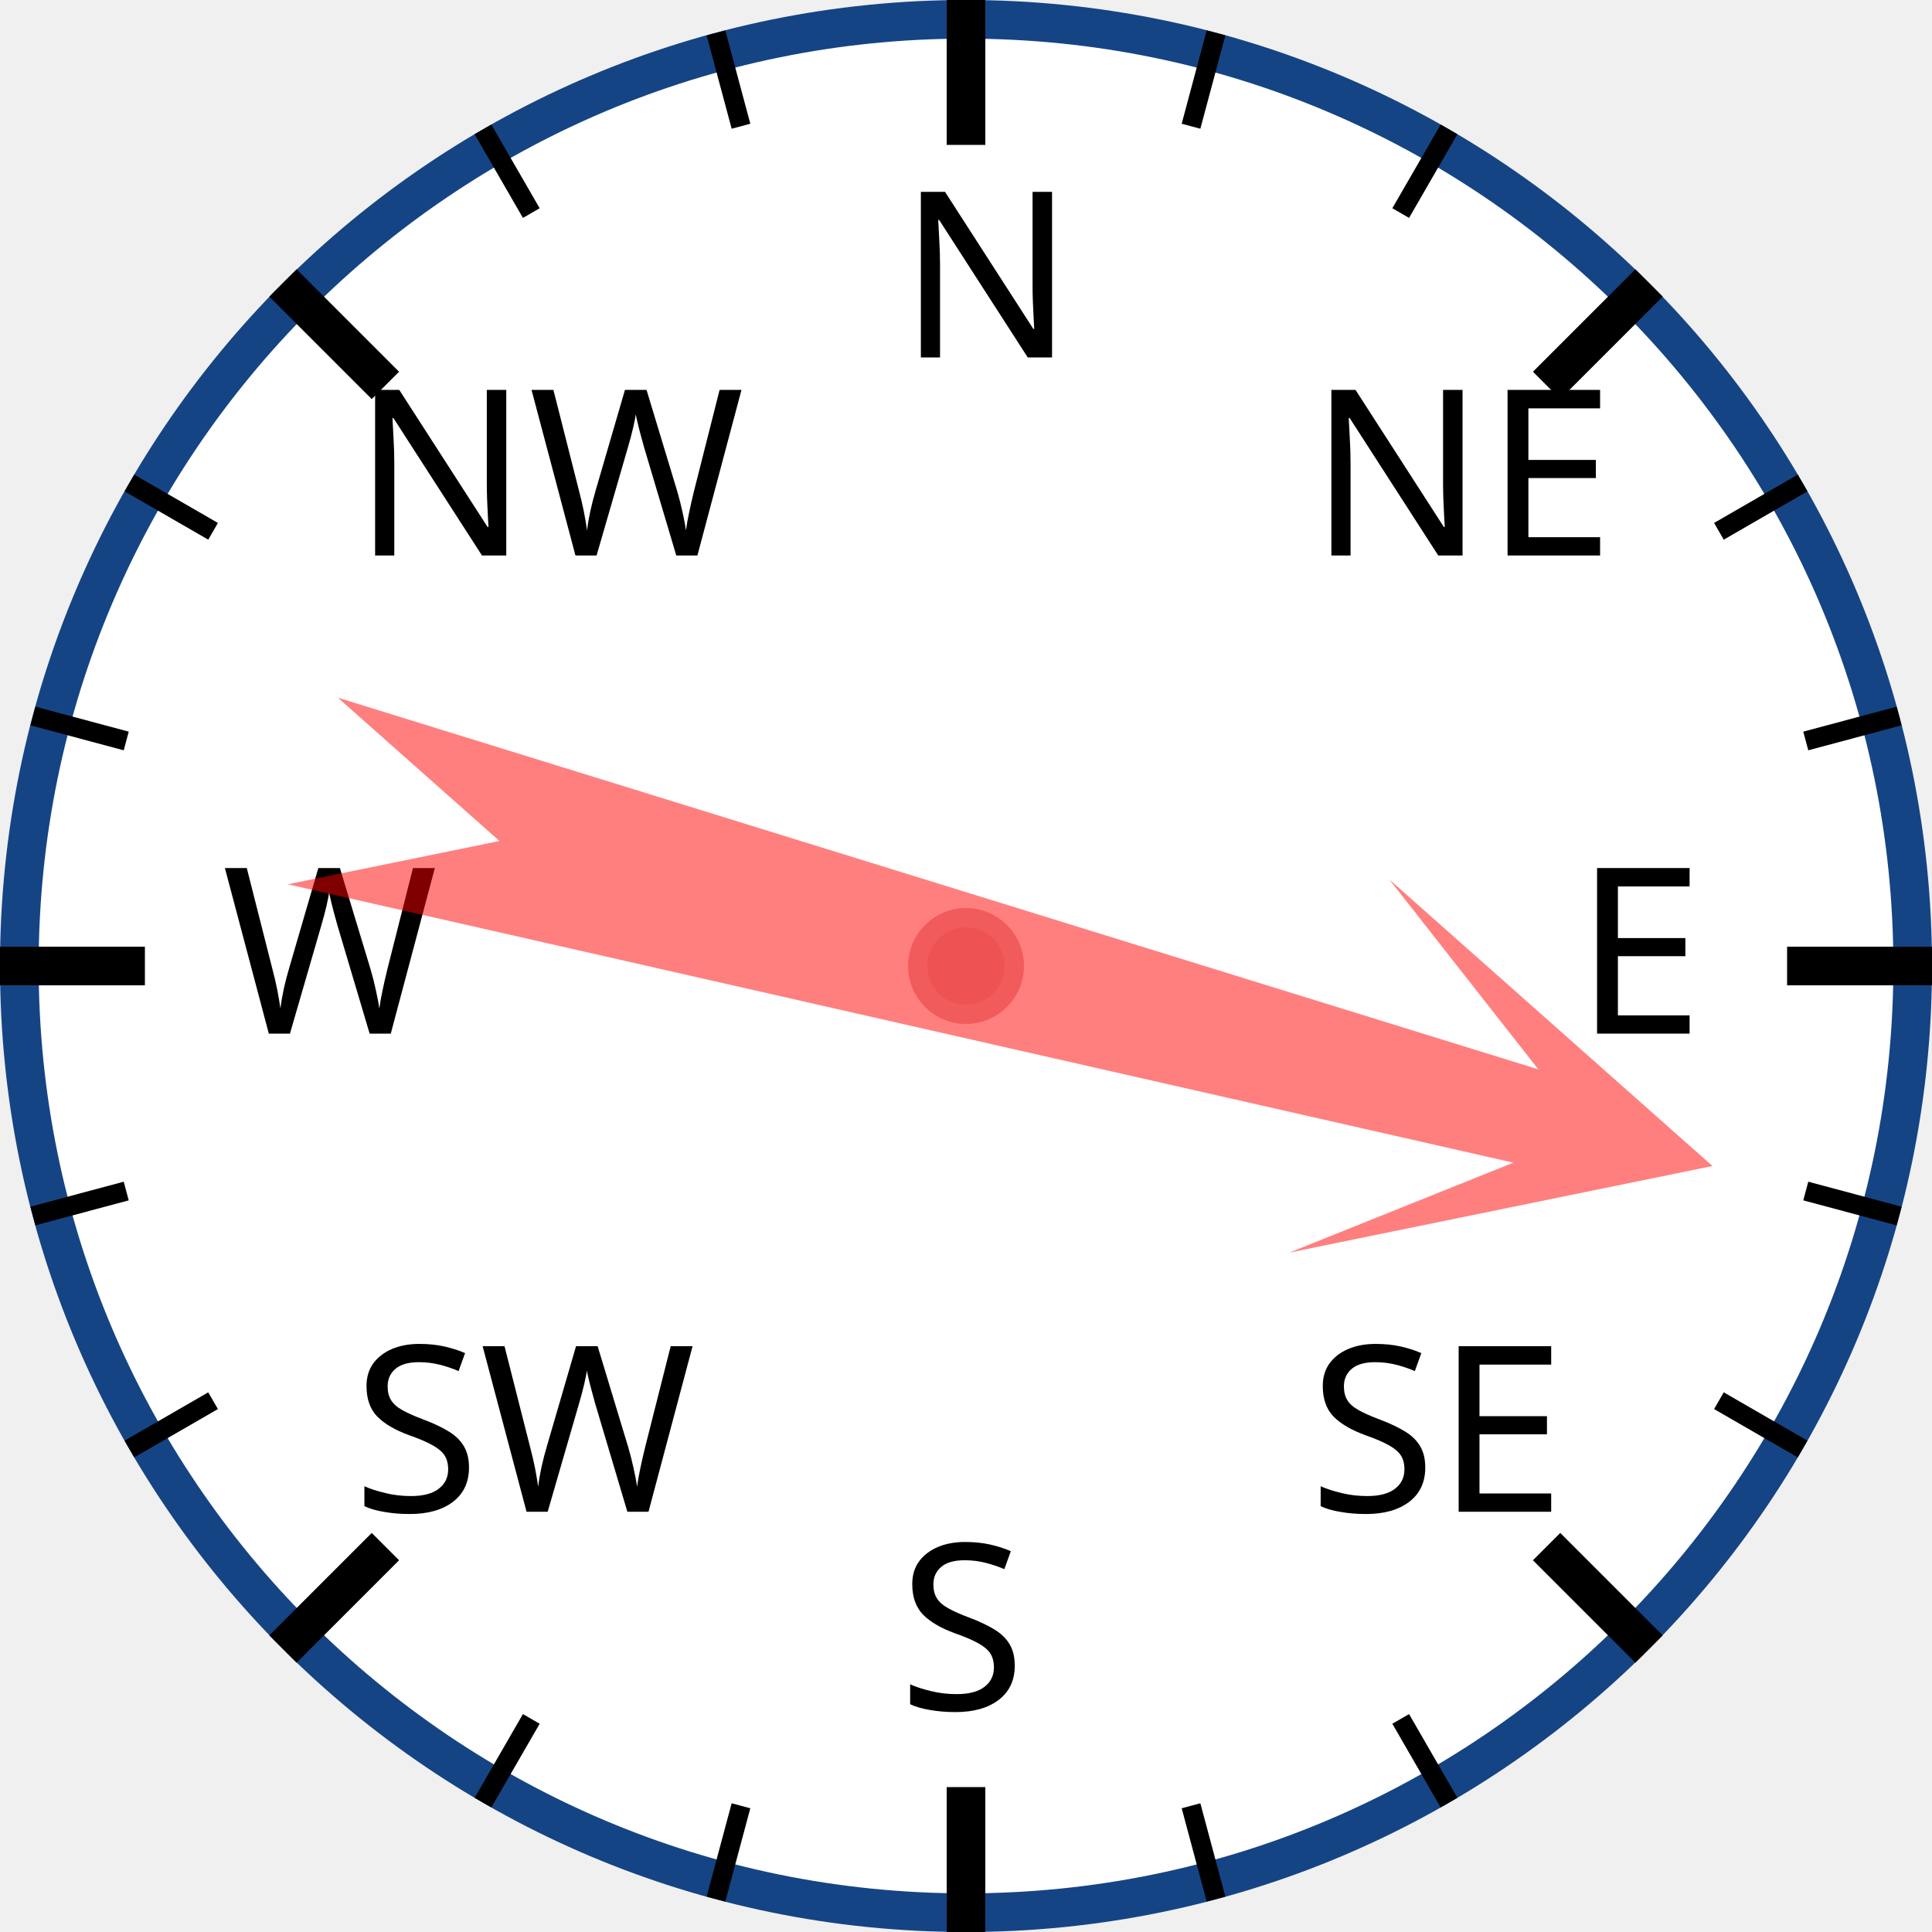
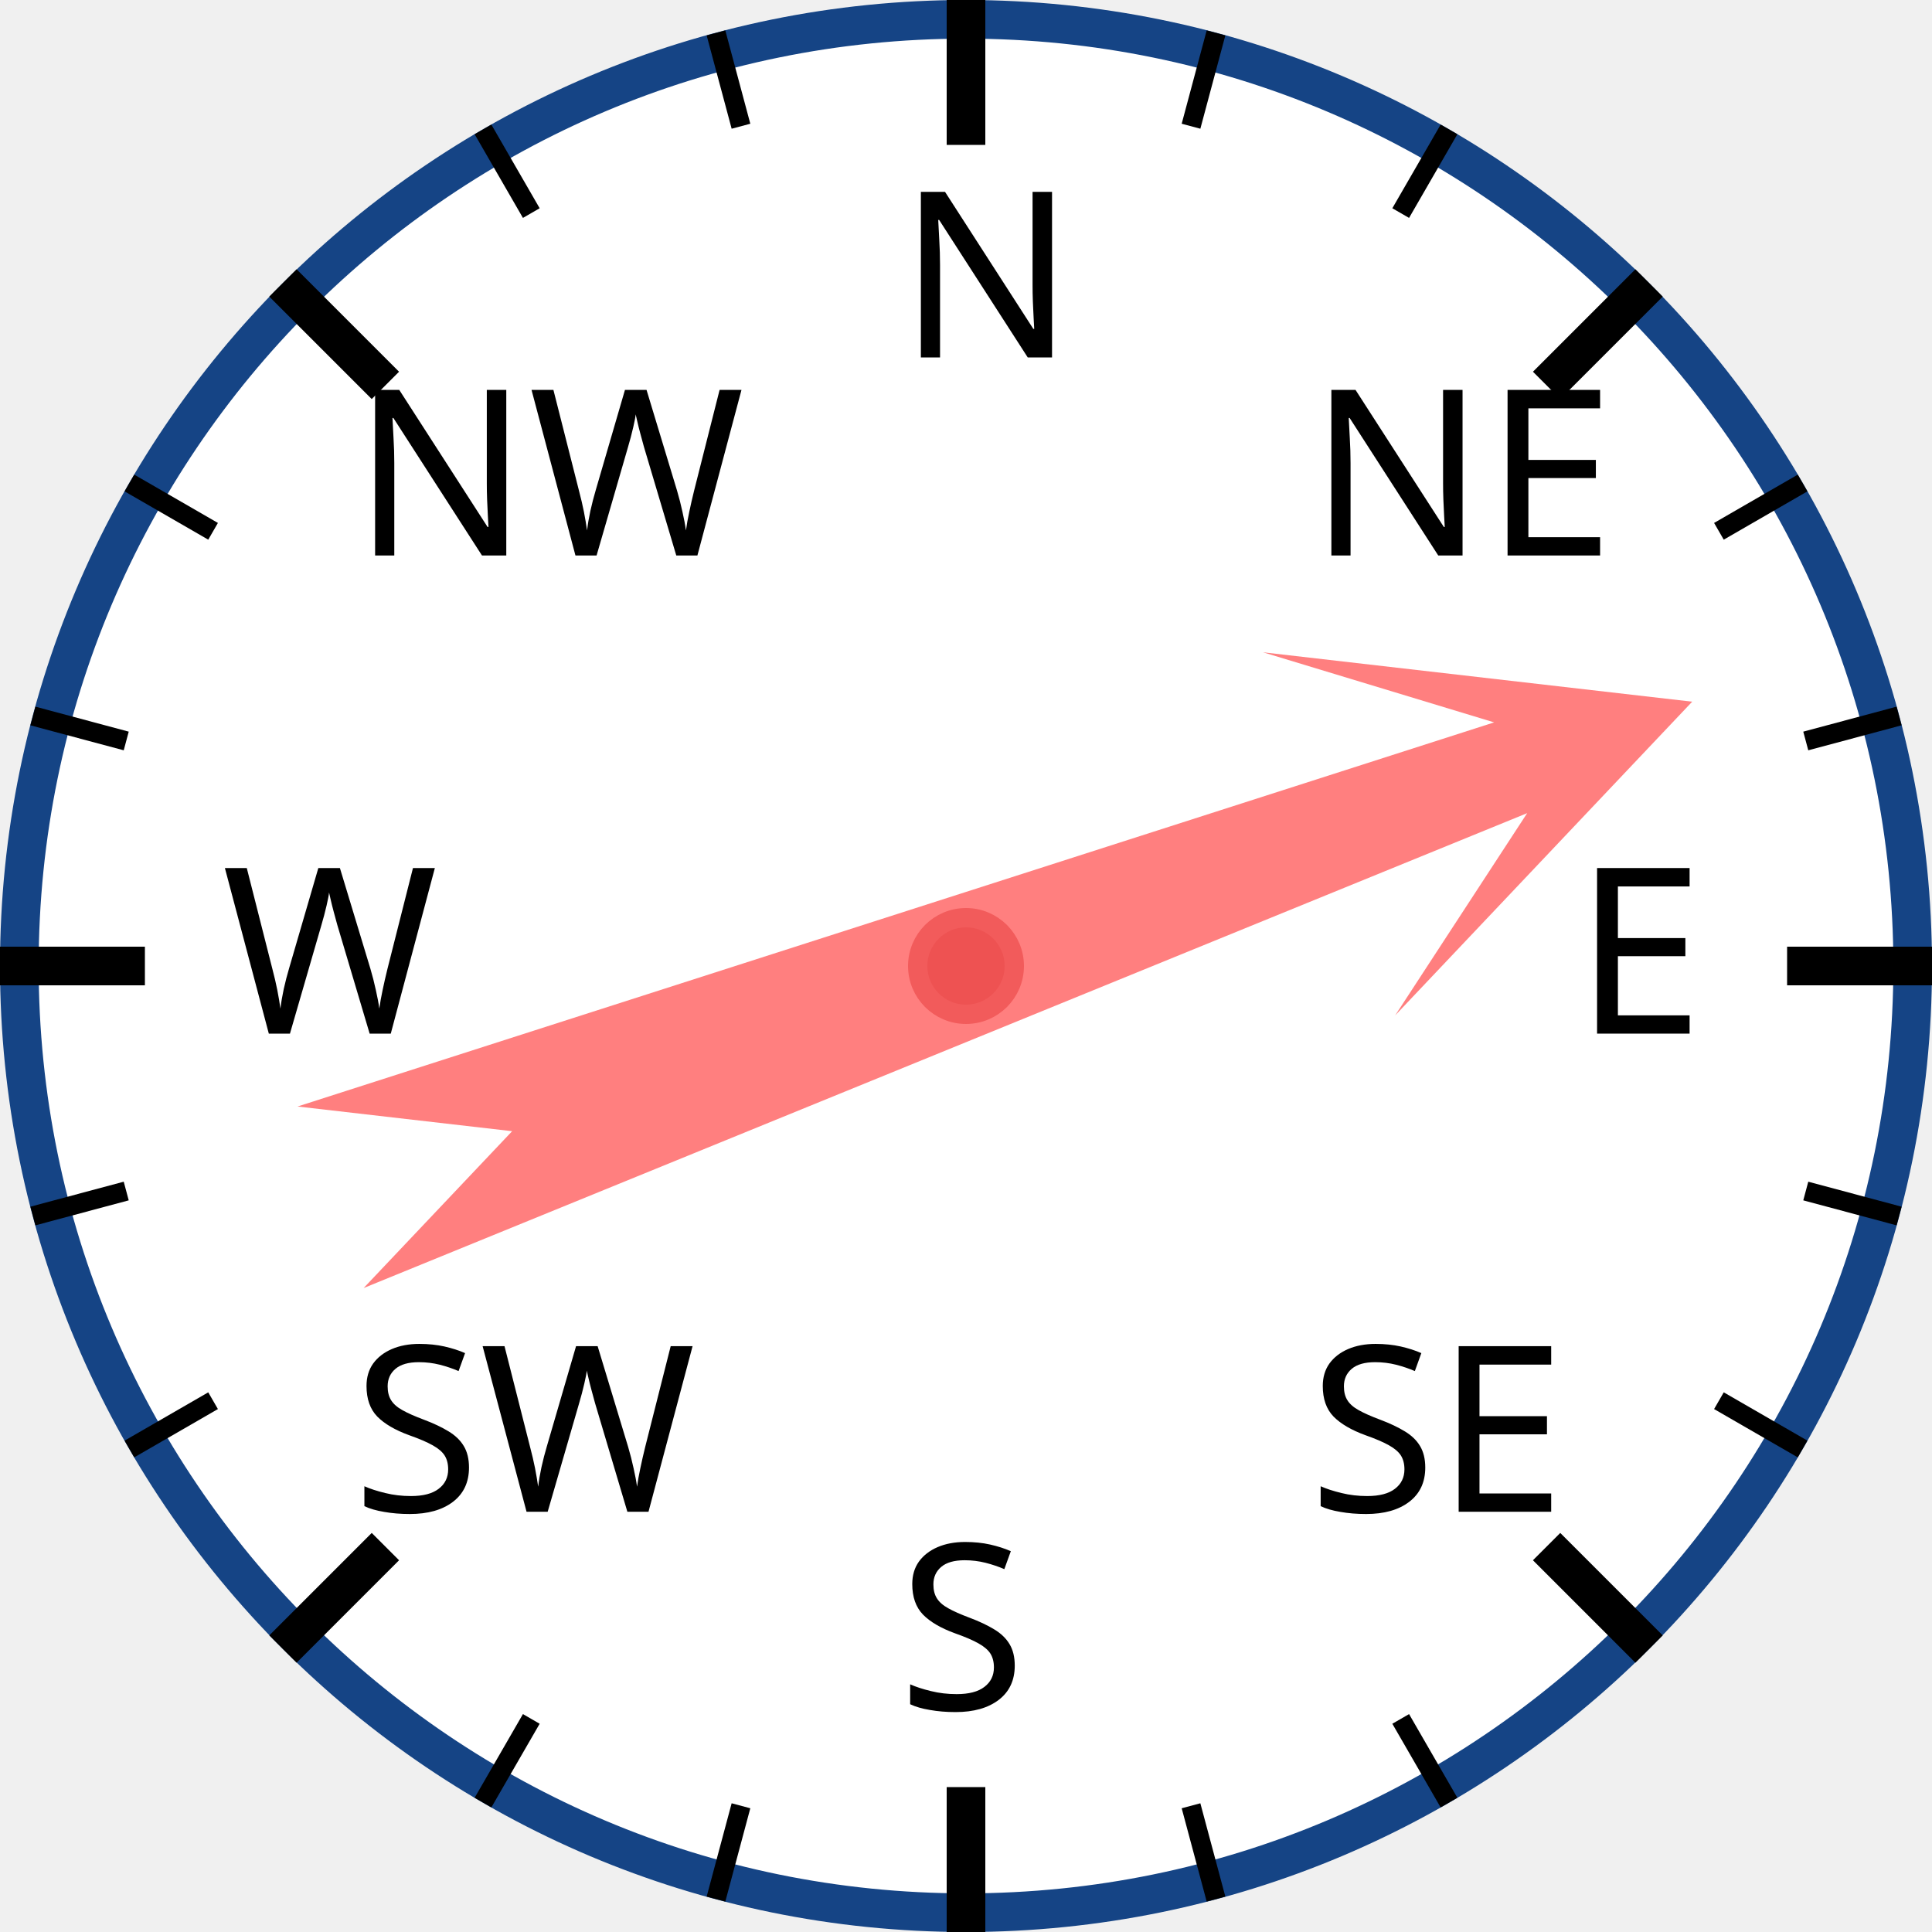
<svg xmlns="http://www.w3.org/2000/svg" width="120px" height="120px" viewBox="0 0 200 200">
  <circle cx="100" cy="100" r="98" style="fill: white; stroke: #154485; stroke-width: 4;" />
  <text x="93.0" y="37.0" style="font-family: sans-serif; font-size: 18pt;">N</text>
  <line x1="100.0" y1="0.0" x2="100.0" y2="15.0" style="stroke: black; stroke-width: 4;" />
  <line x1="74.118" y1="3.407" x2="76.706" y2="13.067" style="stroke: black; stroke-width: 2;" />
  <line x1="50" y1="13.397" x2="55" y2="22.058" style="stroke: black; stroke-width: 2;" />
  <text x="36.503" y="57.503" style="font-family: sans-serif; font-size: 18pt;">NW</text>
  <line x1="29.289" y1="29.289" x2="39.896" y2="39.896" style="stroke: black; stroke-width: 4;" />
  <line x1="13.397" y1="50" x2="22.058" y2="55" style="stroke: black; stroke-width: 2;" />
  <line x1="3.407" y1="74.118" x2="13.067" y2="76.706" style="stroke: black; stroke-width: 2;" />
  <text x="23.0" y="107.0" style="font-family: sans-serif; font-size: 18pt;">W</text>
  <line x1="0.0" y1="100.0" x2="15.0" y2="100.0" style="stroke: black; stroke-width: 4;" />
  <line x1="3.407" y1="125.882" x2="13.067" y2="123.294" style="stroke: black; stroke-width: 2;" />
  <line x1="13.397" y1="150" x2="22.058" y2="145" style="stroke: black; stroke-width: 2;" />
  <text x="36.503" y="156.497" style="font-family: sans-serif; font-size: 18pt;">SW</text>
  <line x1="29.289" y1="170.711" x2="39.896" y2="160.104" style="stroke: black; stroke-width: 4;" />
  <line x1="50" y1="186.603" x2="55" y2="177.942" style="stroke: black; stroke-width: 2;" />
  <line x1="74.118" y1="196.593" x2="76.706" y2="186.933" style="stroke: black; stroke-width: 2;" />
  <text x="93" y="177.0" style="font-family: sans-serif; font-size: 18pt;">S</text>
  <line x1="100" y1="200.0" x2="100" y2="185.0" style="stroke: black; stroke-width: 4;" />
  <line x1="125.882" y1="196.593" x2="123.294" y2="186.933" style="stroke: black; stroke-width: 2;" />
  <line x1="150.0" y1="186.603" x2="145.0" y2="177.942" style="stroke: black; stroke-width: 2;" />
  <text x="135.497" y="156.497" style="font-family: sans-serif; font-size: 18pt;">SE</text>
  <line x1="170.711" y1="170.711" x2="160.104" y2="160.104" style="stroke: black; stroke-width: 4;" />
  <line x1="186.603" y1="150" x2="177.942" y2="145" style="stroke: black; stroke-width: 2;" />
  <line x1="196.593" y1="125.882" x2="186.933" y2="123.294" style="stroke: black; stroke-width: 2;" />
  <text x="163.0" y="107" style="font-family: sans-serif; font-size: 18pt;">E</text>
  <line x1="200.0" y1="100" x2="185.0" y2="100" style="stroke: black; stroke-width: 4;" />
  <line x1="196.593" y1="74.118" x2="186.933" y2="76.706" style="stroke: black; stroke-width: 2;" />
  <line x1="186.603" y1="50" x2="177.942" y2="55" style="stroke: black; stroke-width: 2;" />
  <text x="135.497" y="57.503" style="font-family: sans-serif; font-size: 18pt;">NE</text>
  <line x1="170.711" y1="29.289" x2="160.104" y2="39.896" style="stroke: black; stroke-width: 4;" />
  <line x1="150" y1="13.397" x2="145" y2="22.058" style="stroke: black; stroke-width: 2;" />
  <line x1="125.882" y1="3.407" x2="123.294" y2="13.067" style="stroke: black; stroke-width: 2;" />
-   <polygon points="100 20 120 60 105 40 110 170 100 150 90 170 95 40 80 60" style="fill: red; fill-opacity: 0.5;" transform="rotate(105,100,100)" />
+   <polygon points="100 20 120 60 105 40 110 170 100 150 90 170 95 40 80 60" style="fill: red; fill-opacity: 0.5;" transform="rotate(70,100,100)" />
  <circle cx="100" cy="100" r="5" style="fill: #EE5252; stroke: #F25B5B; stroke-width: 2;" />
</svg>
